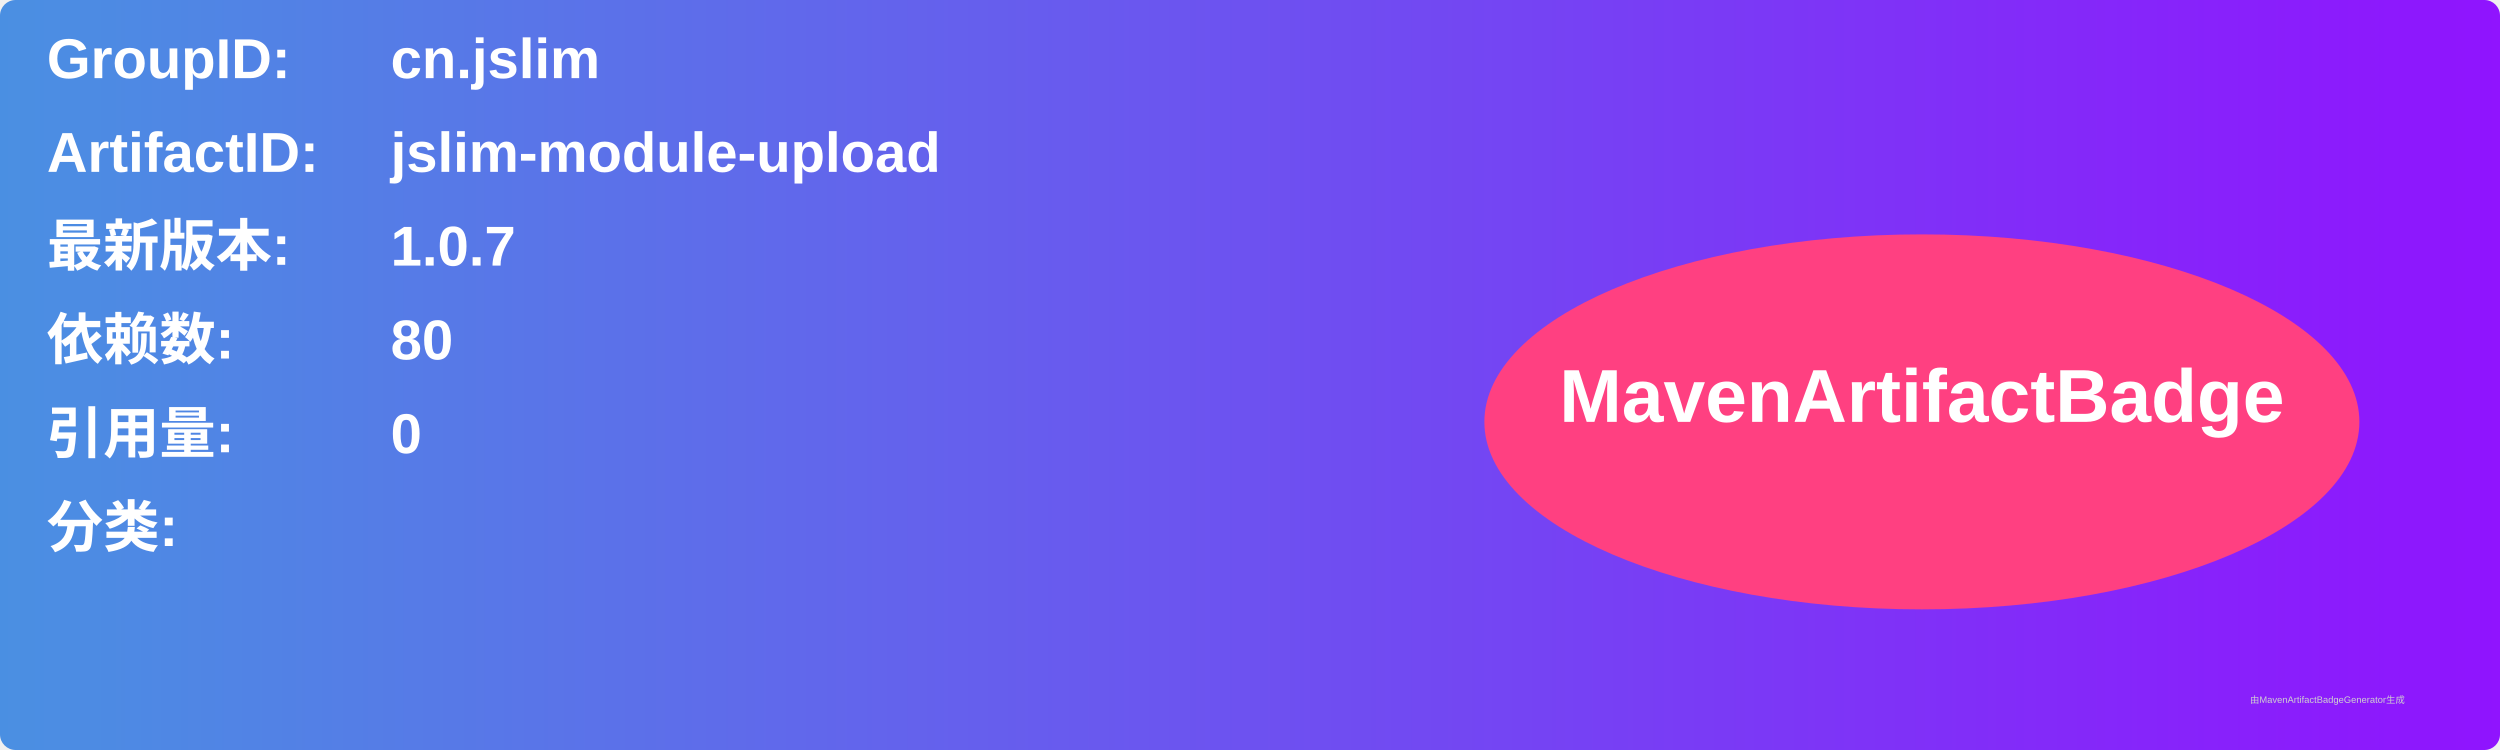
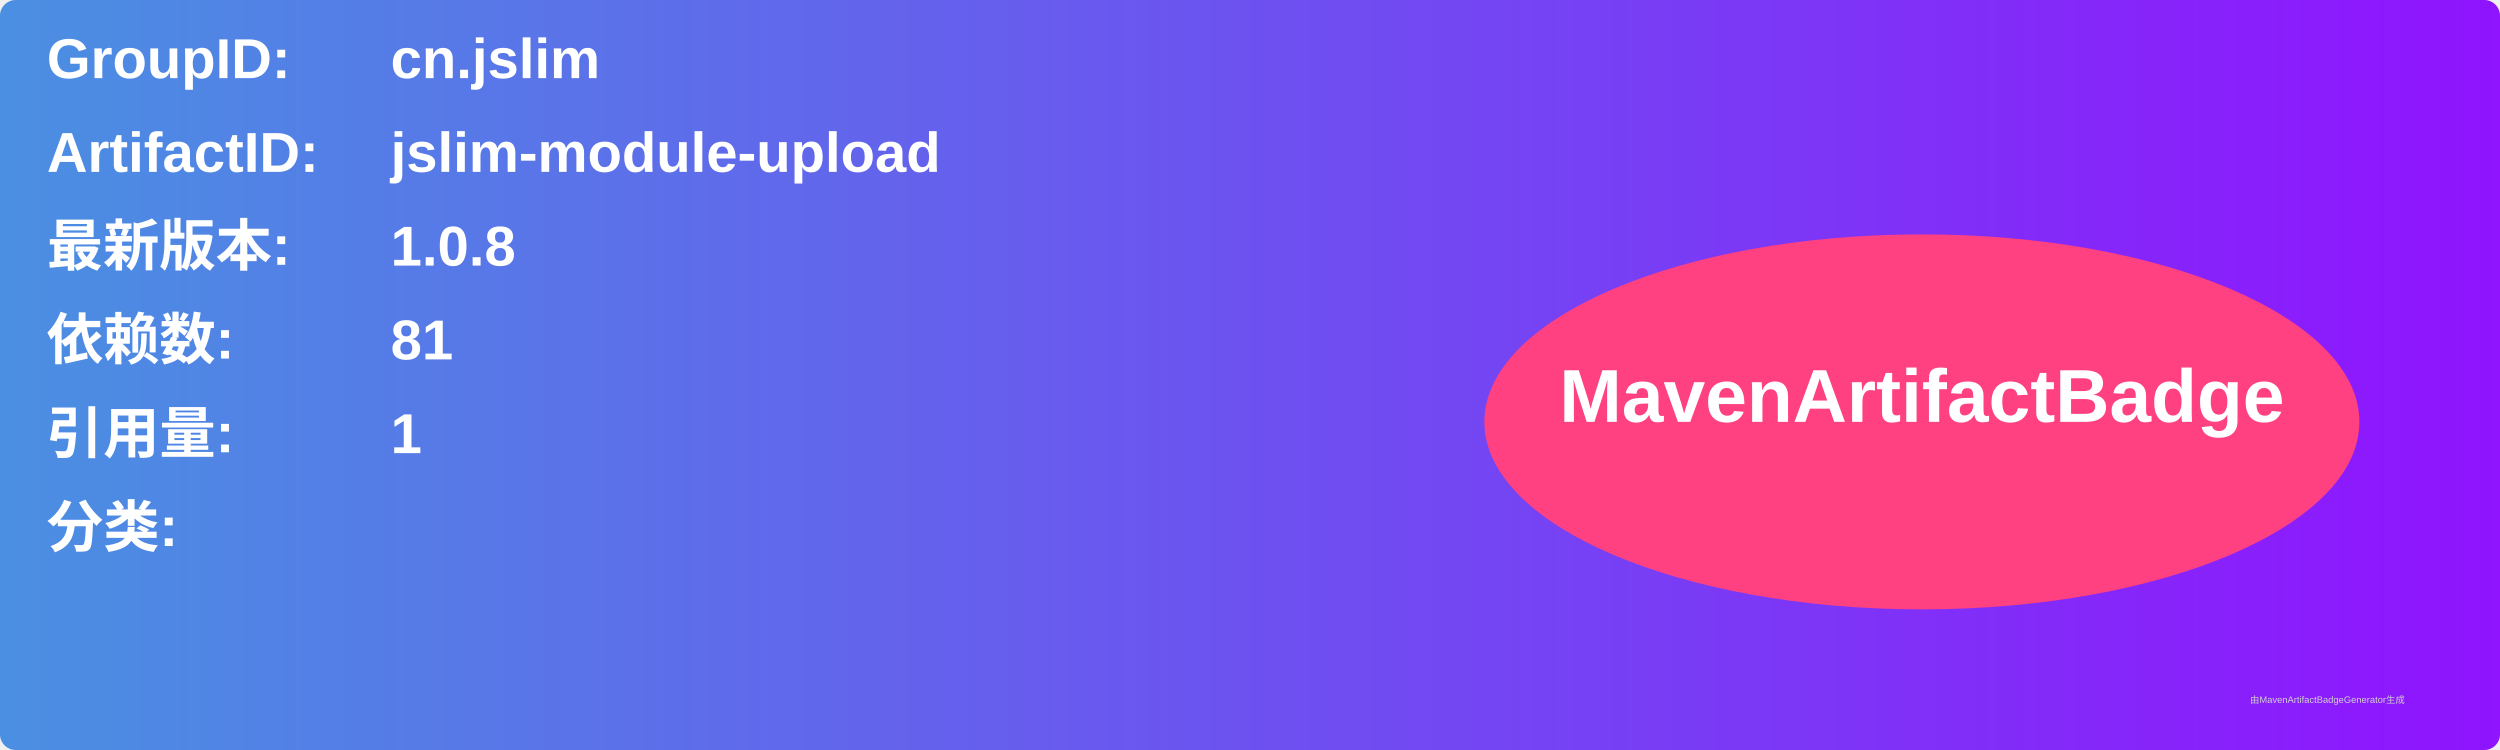
<svg xmlns="http://www.w3.org/2000/svg" width="800" height="240" viewBox="0 0 800 240">
  <linearGradient id="grad" x1="0%" y1="0%" x2="100%" y2="0%">
    <stop offset="0%" stop-color="#4a90e2" />
    <stop offset="100%" stop-color="#9013fe" />
  </linearGradient>
  <rect width="100%" height="100%" rx="5" ry="5" fill="url(#grad)" />
  <g transform="translate(15, 15)">
    <text x="0" y="10" font-family="Arial" font-size="18" fill="white" font-weight="bold" width="260">GroupID:</text>
    <text x="110" y="10" font-family="Arial" font-size="18" fill="white" font-weight="bold" width="460">cn.jslim</text>
    <text x="0" y="40" font-family="Arial" font-size="18" fill="white" font-weight="bold" width="260">ArtifactID:</text>
    <text x="110" y="40" font-family="Arial" font-size="18" fill="white" font-weight="bold" width="460">jslim-module-upload</text>
    <text x="0" y="70" font-family="Arial" font-size="18" fill="white" font-weight="bold">最新版本:</text>
    <text x="110" y="70" font-family="Arial" font-size="18" fill="white" font-weight="bold">
-       <tspan font-weight="bold">1.0.7</tspan>
+       <tspan font-weight="bold">1.0.8</tspan>
    </text>
    <text x="0" y="100" font-family="Arial" font-size="18" fill="white" font-weight="bold">依赖数: </text>
    <text x="110" y="100" font-family="Arial" font-size="18" fill="white">
-       <tspan font-weight="bold">80</tspan>
+       <tspan font-weight="bold">81</tspan>
    </text>
    <text x="0" y="130" font-family="Arial" font-size="18" fill="white" font-weight="bold">引用量: </text>
    <text x="110" y="130" font-family="Arial" font-size="18" fill="white">
-       <tspan font-weight="bold">0</tspan>
+       <tspan font-weight="bold">1</tspan>
    </text>
    <text x="0" y="160" font-family="Arial" font-size="18" fill="white" font-weight="bold">分类:</text>
    <text x="10" y="190" font-family="Arial" font-size="10" fill="white">
      <tspan font-weight="bold" />
    </text>
    <ellipse cx="600" cy="120" rx="140" ry="60" fill="#ff4081" />
    <text x="600" y="120" text-anchor="middle" font-family="Arial" font-size="24" fill="white" font-weight="bold">MavenArtifactBadge</text>
  </g>
  <text x="720" y="225" font-family="Arial" font-size="3" fill="#d0d0d0">由MavenArtifactBadgeGenerator生成</text>
</svg>
